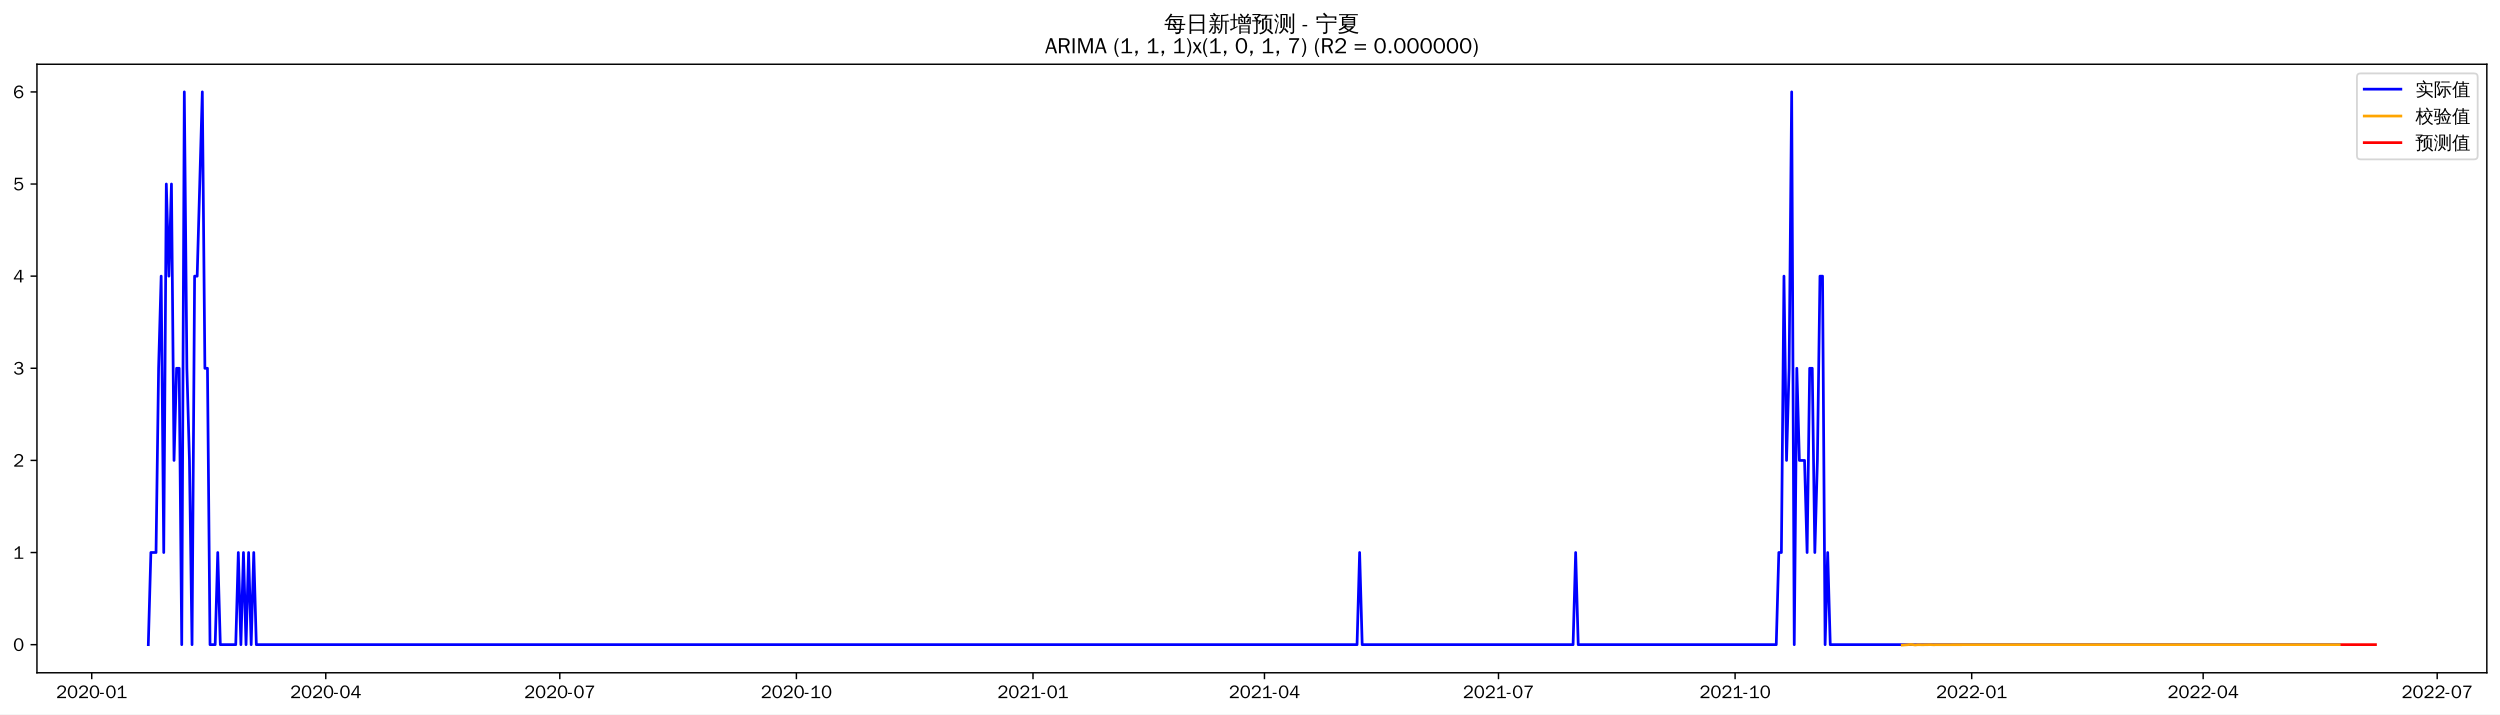
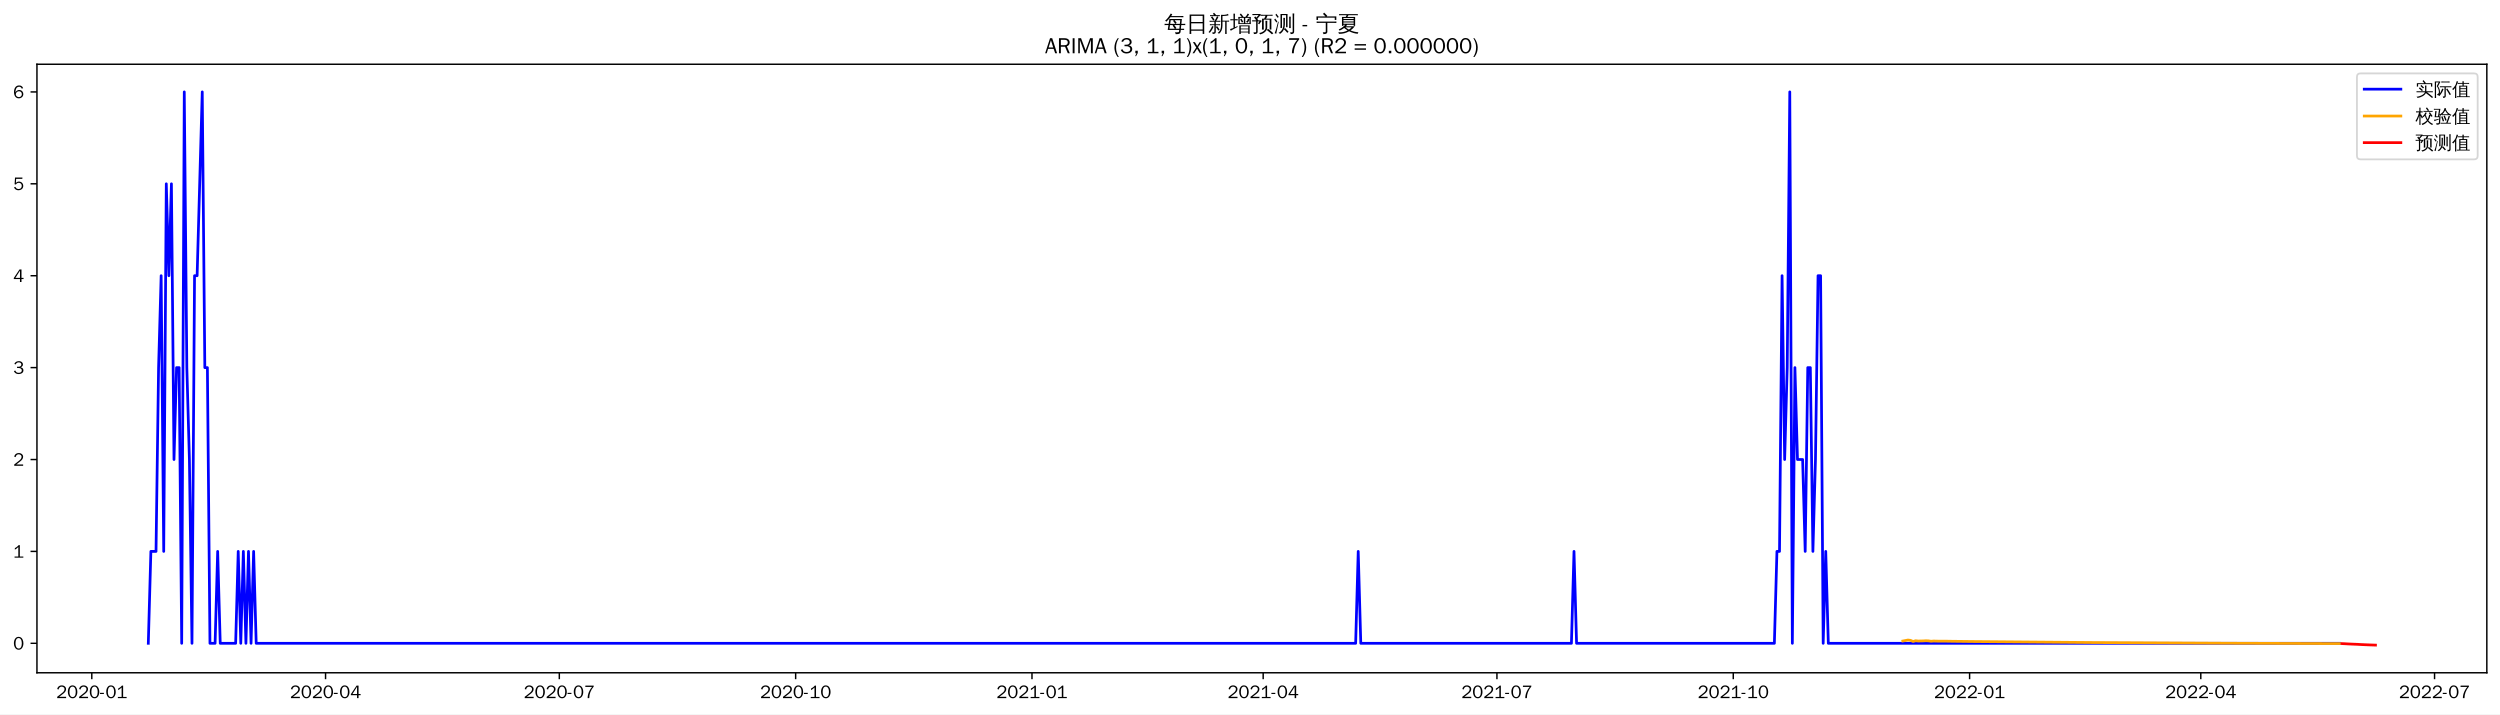
<svg xmlns="http://www.w3.org/2000/svg" xmlns:xlink="http://www.w3.org/1999/xlink" width="1366.597pt" height="390.478pt" viewBox="0 0 1366.597 390.478" version="1.1">
  <defs>
    <style type="text/css">*{stroke-linejoin: round; stroke-linecap: butt}</style>
  </defs>
  <g id="figure_1">
    <g id="patch_1">
      <path d="M 0 390.478  L 1366.597 390.478  L 1366.597 -0  L 0 -0  z " style="fill: #ffffff" />
    </g>
    <g id="axes_1">
      <g id="patch_2">
        <path d="M 20.197 367.761  L 1359.397 367.761  L 1359.397 35.121  L 20.197 35.121  z " style="fill: #ffffff" />
      </g>
      <g id="matplotlib.axis_1">
        <g id="xtick_1">
          <g id="line2d_1">
            <defs>
-               <path id="m6e295d3c01" d="M 0 0  L 0 3.5  " style="stroke: #000000; stroke-width: 0.8" />
+               <path id="m720b9acd4c" d="M 0 0  L 0 3.5  " style="stroke: #000000; stroke-width: 0.8" />
            </defs>
            <g>
-               <use xlink:href="#m6e295d3c01" x="50.141" y="367.761" style="stroke: #000000; stroke-width: 0.8" />
+               <use xlink:href="#m720b9acd4c" x="50.177" y="367.761" style="stroke: #000000; stroke-width: 0.8" />
            </g>
          </g>
          <g id="text_1">
-             <g transform="translate(30.65135 381.6173)scale(0.1 -0.1)">
+             <g transform="translate(30.68702 381.6173)scale(0.1 -0.1)">
              <defs>
                <path id="WenQuanYiZenHei-32" d="M 3488 0  L 369 0  L 369 456  L 2150 1850  Q 2931 2463 2931 3144  Q 2931 3619 2488 3863  Q 2231 4013 1931 4013  Q 1425 4013 1113 3619  Q 894 3356 881 3013  L 369 3169  Q 531 3981 1213 4300  Q 1544 4456 1950 4456  Q 2631 4456 3088 4044  L 3225 3888  L 3350 3706  Q 3481 3444 3481 3144  Q 3481 2313 2519 1569  L 1069 456  L 3488 456  L 3488 0  z " transform="scale(0.015625)" />
                <path id="WenQuanYiZenHei-30" d="M 3581 2175  Q 3581 1288 3169 638  Q 2713 -63 1938 -63  Q 1025 -63 563 831  Q 256 1425 256 2188  Q 256 3188 700 3819  Q 1138 4456 1888 4456  Q 2863 4456 3306 3500  Q 3581 2925 3581 2175  z M 3019 2100  Q 3019 3356 2500 3806  L 2350 3919  Q 2144 4031 1888 4031  Q 1100 4031 888 2956  Q 819 2625 819 2225  Q 819 1013 1338 569  Q 1588 356 1938 356  Q 2675 356 2925 1294  Q 3019 1663 3019 2100  z " transform="scale(0.015625)" />
                <path id="WenQuanYiZenHei-2d" d="M 1363 1444  L 0 1444  L 0 1844  L 1363 1844  L 1363 1444  z " transform="scale(0.015625)" />
                <path id="WenQuanYiZenHei-31" d="M 3556 0  L 488 0  L 488 406  L 1800 406  L 1800 3725  Q 1231 3125 588 2788  L 588 3338  Q 1456 3781 1931 4388  L 2331 4388  L 2331 406  L 3556 406  L 3556 0  z " transform="scale(0.015625)" />
              </defs>
              <use xlink:href="#WenQuanYiZenHei-32" />
              <use xlink:href="#WenQuanYiZenHei-30" x="59.961" />
              <use xlink:href="#WenQuanYiZenHei-32" x="119.922" />
              <use xlink:href="#WenQuanYiZenHei-30" x="179.883" />
              <use xlink:href="#WenQuanYiZenHei-2d" x="239.844" />
              <use xlink:href="#WenQuanYiZenHei-30" x="269.824" />
              <use xlink:href="#WenQuanYiZenHei-31" x="329.785" />
            </g>
          </g>
        </g>
        <g id="xtick_2">
          <g id="line2d_2">
            <g>
-               <use xlink:href="#m6e295d3c01" x="178.072" y="367.761" style="stroke: #000000; stroke-width: 0.8" />
+               <use xlink:href="#m720b9acd4c" x="177.96" y="367.761" style="stroke: #000000; stroke-width: 0.8" />
            </g>
          </g>
          <g id="text_2">
-             <g transform="translate(158.5825 381.6173)scale(0.1 -0.1)">
+             <g transform="translate(158.4706 381.6173)scale(0.1 -0.1)">
              <defs>
                <path id="WenQuanYiZenHei-34" d="M 3631 1025  L 2913 1025  L 2913 0  L 2381 0  L 2381 1025  L 219 1025  L 219 1388  L 2225 4388  L 2913 4388  L 2913 1444  L 3631 1444  L 3631 1025  z M 2381 1444  L 2381 3963  L 788 1444  L 2381 1444  z " transform="scale(0.015625)" />
              </defs>
              <use xlink:href="#WenQuanYiZenHei-32" />
              <use xlink:href="#WenQuanYiZenHei-30" x="59.961" />
              <use xlink:href="#WenQuanYiZenHei-32" x="119.922" />
              <use xlink:href="#WenQuanYiZenHei-30" x="179.883" />
              <use xlink:href="#WenQuanYiZenHei-2d" x="239.844" />
              <use xlink:href="#WenQuanYiZenHei-30" x="269.824" />
              <use xlink:href="#WenQuanYiZenHei-34" x="329.785" />
            </g>
          </g>
        </g>
        <g id="xtick_3">
          <g id="line2d_3">
            <g>
-               <use xlink:href="#m6e295d3c01" x="306.003" y="367.761" style="stroke: #000000; stroke-width: 0.8" />
+               <use xlink:href="#m720b9acd4c" x="305.744" y="367.761" style="stroke: #000000; stroke-width: 0.8" />
            </g>
          </g>
          <g id="text_3">
-             <g transform="translate(286.5136 381.6173)scale(0.1 -0.1)">
+             <g transform="translate(286.2542 381.6173)scale(0.1 -0.1)">
              <defs>
                <path id="WenQuanYiZenHei-37" d="M 3400 4056  Q 1838 2175 1838 0  L 1275 0  Q 1269 1438 2056 2825  Q 2381 3400 2825 3913  L 444 3913  L 500 4388  L 3400 4388  L 3400 4056  z " transform="scale(0.015625)" />
              </defs>
              <use xlink:href="#WenQuanYiZenHei-32" />
              <use xlink:href="#WenQuanYiZenHei-30" x="59.961" />
              <use xlink:href="#WenQuanYiZenHei-32" x="119.922" />
              <use xlink:href="#WenQuanYiZenHei-30" x="179.883" />
              <use xlink:href="#WenQuanYiZenHei-2d" x="239.844" />
              <use xlink:href="#WenQuanYiZenHei-30" x="269.824" />
              <use xlink:href="#WenQuanYiZenHei-37" x="329.785" />
            </g>
          </g>
        </g>
        <g id="xtick_4">
          <g id="line2d_4">
            <g>
-               <use xlink:href="#m6e295d3c01" x="435.34" y="367.761" style="stroke: #000000; stroke-width: 0.8" />
+               <use xlink:href="#m720b9acd4c" x="434.932" y="367.761" style="stroke: #000000; stroke-width: 0.8" />
            </g>
          </g>
          <g id="text_4">
-             <g transform="translate(415.8506 381.6173)scale(0.1 -0.1)">
+             <g transform="translate(415.442 381.6173)scale(0.1 -0.1)">
              <use xlink:href="#WenQuanYiZenHei-32" />
              <use xlink:href="#WenQuanYiZenHei-30" x="59.961" />
              <use xlink:href="#WenQuanYiZenHei-32" x="119.922" />
              <use xlink:href="#WenQuanYiZenHei-30" x="179.883" />
              <use xlink:href="#WenQuanYiZenHei-2d" x="239.844" />
              <use xlink:href="#WenQuanYiZenHei-31" x="269.824" />
              <use xlink:href="#WenQuanYiZenHei-30" x="329.785" />
            </g>
          </g>
        </g>
        <g id="xtick_5">
          <g id="line2d_5">
            <g>
-               <use xlink:href="#m6e295d3c01" x="564.677" y="367.761" style="stroke: #000000; stroke-width: 0.8" />
+               <use xlink:href="#m720b9acd4c" x="564.12" y="367.761" style="stroke: #000000; stroke-width: 0.8" />
            </g>
          </g>
          <g id="text_5">
-             <g transform="translate(545.1876 381.6173)scale(0.1 -0.1)">
+             <g transform="translate(544.6298 381.6173)scale(0.1 -0.1)">
              <use xlink:href="#WenQuanYiZenHei-32" />
              <use xlink:href="#WenQuanYiZenHei-30" x="59.961" />
              <use xlink:href="#WenQuanYiZenHei-32" x="119.922" />
              <use xlink:href="#WenQuanYiZenHei-31" x="179.883" />
              <use xlink:href="#WenQuanYiZenHei-2d" x="239.844" />
              <use xlink:href="#WenQuanYiZenHei-30" x="269.824" />
              <use xlink:href="#WenQuanYiZenHei-31" x="329.785" />
            </g>
          </g>
        </g>
        <g id="xtick_6">
          <g id="line2d_6">
            <g>
-               <use xlink:href="#m6e295d3c01" x="691.203" y="367.761" style="stroke: #000000; stroke-width: 0.8" />
+               <use xlink:href="#m720b9acd4c" x="690.499" y="367.761" style="stroke: #000000; stroke-width: 0.8" />
            </g>
          </g>
          <g id="text_6">
-             <g transform="translate(671.7129 381.6173)scale(0.1 -0.1)">
+             <g transform="translate(671.0091 381.6173)scale(0.1 -0.1)">
              <use xlink:href="#WenQuanYiZenHei-32" />
              <use xlink:href="#WenQuanYiZenHei-30" x="59.961" />
              <use xlink:href="#WenQuanYiZenHei-32" x="119.922" />
              <use xlink:href="#WenQuanYiZenHei-31" x="179.883" />
              <use xlink:href="#WenQuanYiZenHei-2d" x="239.844" />
              <use xlink:href="#WenQuanYiZenHei-30" x="269.824" />
              <use xlink:href="#WenQuanYiZenHei-34" x="329.785" />
            </g>
          </g>
        </g>
        <g id="xtick_7">
          <g id="line2d_7">
            <g>
-               <use xlink:href="#m6e295d3c01" x="819.134" y="367.761" style="stroke: #000000; stroke-width: 0.8" />
+               <use xlink:href="#m720b9acd4c" x="818.283" y="367.761" style="stroke: #000000; stroke-width: 0.8" />
            </g>
          </g>
          <g id="text_7">
-             <g transform="translate(799.644 381.6173)scale(0.1 -0.1)">
+             <g transform="translate(798.7927 381.6173)scale(0.1 -0.1)">
              <use xlink:href="#WenQuanYiZenHei-32" />
              <use xlink:href="#WenQuanYiZenHei-30" x="59.961" />
              <use xlink:href="#WenQuanYiZenHei-32" x="119.922" />
              <use xlink:href="#WenQuanYiZenHei-31" x="179.883" />
              <use xlink:href="#WenQuanYiZenHei-2d" x="239.844" />
              <use xlink:href="#WenQuanYiZenHei-30" x="269.824" />
              <use xlink:href="#WenQuanYiZenHei-37" x="329.785" />
            </g>
          </g>
        </g>
        <g id="xtick_8">
          <g id="line2d_8">
            <g>
-               <use xlink:href="#m6e295d3c01" x="948.471" y="367.761" style="stroke: #000000; stroke-width: 0.8" />
+               <use xlink:href="#m720b9acd4c" x="947.47" y="367.761" style="stroke: #000000; stroke-width: 0.8" />
            </g>
          </g>
          <g id="text_8">
-             <g transform="translate(928.981 381.6173)scale(0.1 -0.1)">
+             <g transform="translate(927.9805 381.6173)scale(0.1 -0.1)">
              <use xlink:href="#WenQuanYiZenHei-32" />
              <use xlink:href="#WenQuanYiZenHei-30" x="59.961" />
              <use xlink:href="#WenQuanYiZenHei-32" x="119.922" />
              <use xlink:href="#WenQuanYiZenHei-31" x="179.883" />
              <use xlink:href="#WenQuanYiZenHei-2d" x="239.844" />
              <use xlink:href="#WenQuanYiZenHei-31" x="269.824" />
              <use xlink:href="#WenQuanYiZenHei-30" x="329.785" />
            </g>
          </g>
        </g>
        <g id="xtick_9">
          <g id="line2d_9">
            <g>
-               <use xlink:href="#m6e295d3c01" x="1077.808" y="367.761" style="stroke: #000000; stroke-width: 0.8" />
+               <use xlink:href="#m720b9acd4c" x="1076.658" y="367.761" style="stroke: #000000; stroke-width: 0.8" />
            </g>
          </g>
          <g id="text_9">
-             <g transform="translate(1058.318 381.6173)scale(0.1 -0.1)">
+             <g transform="translate(1057.168 381.6173)scale(0.1 -0.1)">
              <use xlink:href="#WenQuanYiZenHei-32" />
              <use xlink:href="#WenQuanYiZenHei-30" x="59.961" />
              <use xlink:href="#WenQuanYiZenHei-32" x="119.922" />
              <use xlink:href="#WenQuanYiZenHei-32" x="179.883" />
              <use xlink:href="#WenQuanYiZenHei-2d" x="239.844" />
              <use xlink:href="#WenQuanYiZenHei-30" x="269.824" />
              <use xlink:href="#WenQuanYiZenHei-31" x="329.785" />
            </g>
          </g>
        </g>
        <g id="xtick_10">
          <g id="line2d_10">
            <g>
-               <use xlink:href="#m6e295d3c01" x="1204.333" y="367.761" style="stroke: #000000; stroke-width: 0.8" />
+               <use xlink:href="#m720b9acd4c" x="1203.038" y="367.761" style="stroke: #000000; stroke-width: 0.8" />
            </g>
          </g>
          <g id="text_10">
-             <g transform="translate(1184.843 381.6173)scale(0.1 -0.1)">
+             <g transform="translate(1183.548 381.6173)scale(0.1 -0.1)">
              <use xlink:href="#WenQuanYiZenHei-32" />
              <use xlink:href="#WenQuanYiZenHei-30" x="59.961" />
              <use xlink:href="#WenQuanYiZenHei-32" x="119.922" />
              <use xlink:href="#WenQuanYiZenHei-32" x="179.883" />
              <use xlink:href="#WenQuanYiZenHei-2d" x="239.844" />
              <use xlink:href="#WenQuanYiZenHei-30" x="269.824" />
              <use xlink:href="#WenQuanYiZenHei-34" x="329.785" />
            </g>
          </g>
        </g>
        <g id="xtick_11">
          <g id="line2d_11">
            <g>
-               <use xlink:href="#m6e295d3c01" x="1332.264" y="367.761" style="stroke: #000000; stroke-width: 0.8" />
+               <use xlink:href="#m720b9acd4c" x="1330.821" y="367.761" style="stroke: #000000; stroke-width: 0.8" />
            </g>
          </g>
          <g id="text_11">
-             <g transform="translate(1312.774 381.6173)scale(0.1 -0.1)">
+             <g transform="translate(1311.331 381.6173)scale(0.1 -0.1)">
              <use xlink:href="#WenQuanYiZenHei-32" />
              <use xlink:href="#WenQuanYiZenHei-30" x="59.961" />
              <use xlink:href="#WenQuanYiZenHei-32" x="119.922" />
              <use xlink:href="#WenQuanYiZenHei-32" x="179.883" />
              <use xlink:href="#WenQuanYiZenHei-2d" x="239.844" />
              <use xlink:href="#WenQuanYiZenHei-30" x="269.824" />
              <use xlink:href="#WenQuanYiZenHei-37" x="329.785" />
            </g>
          </g>
        </g>
      </g>
      <g id="matplotlib.axis_2">
        <g id="ytick_1">
          <g id="line2d_12">
            <defs>
-               <path id="m7f5506b3bb" d="M 0 0  L -3.5 0  " style="stroke: #000000; stroke-width: 0.8" />
+               <path id="mc16b033159" d="M 0 0  L -3.5 0  " style="stroke: #000000; stroke-width: 0.8" />
            </defs>
            <g>
-               <use xlink:href="#m7f5506b3bb" x="20.197" y="352.391" style="stroke: #000000; stroke-width: 0.8" />
+               <use xlink:href="#mc16b033159" x="20.197" y="351.654" style="stroke: #000000; stroke-width: 0.8" />
            </g>
          </g>
          <g id="text_12">
-             <g transform="translate(7.2 355.8195)scale(0.1 -0.1)">
+             <g transform="translate(7.2 355.082)scale(0.1 -0.1)">
              <use xlink:href="#WenQuanYiZenHei-30" />
            </g>
          </g>
        </g>
        <g id="ytick_2">
          <g id="line2d_13">
            <g>
-               <use xlink:href="#m7f5506b3bb" x="20.197" y="302.033" style="stroke: #000000; stroke-width: 0.8" />
+               <use xlink:href="#mc16b033159" x="20.197" y="301.418" style="stroke: #000000; stroke-width: 0.8" />
            </g>
          </g>
          <g id="text_13">
-             <g transform="translate(7.2 305.4611)scale(0.1 -0.1)">
+             <g transform="translate(7.2 304.8465)scale(0.1 -0.1)">
              <use xlink:href="#WenQuanYiZenHei-31" />
            </g>
          </g>
        </g>
        <g id="ytick_3">
          <g id="line2d_14">
            <g>
-               <use xlink:href="#m7f5506b3bb" x="20.197" y="251.675" style="stroke: #000000; stroke-width: 0.8" />
+               <use xlink:href="#mc16b033159" x="20.197" y="251.183" style="stroke: #000000; stroke-width: 0.8" />
            </g>
          </g>
          <g id="text_14">
-             <g transform="translate(7.2 255.1027)scale(0.1 -0.1)">
+             <g transform="translate(7.2 254.611)scale(0.1 -0.1)">
              <use xlink:href="#WenQuanYiZenHei-32" />
            </g>
          </g>
        </g>
        <g id="ytick_4">
          <g id="line2d_15">
            <g>
-               <use xlink:href="#m7f5506b3bb" x="20.197" y="201.316" style="stroke: #000000; stroke-width: 0.8" />
+               <use xlink:href="#mc16b033159" x="20.197" y="200.947" style="stroke: #000000; stroke-width: 0.8" />
            </g>
          </g>
          <g id="text_15">
-             <g transform="translate(7.2 204.7443)scale(0.1 -0.1)">
+             <g transform="translate(7.2 204.3755)scale(0.1 -0.1)">
              <defs>
                <path id="WenQuanYiZenHei-33" d="M 3588 1231  Q 3588 494 2875 144  Q 2450 -63 1925 -63  Q 1044 -63 556 488  Q 356 706 256 1000  L 769 1169  Q 994 375 1913 375  Q 2631 375 2900 788  Q 3019 975 3019 1231  Q 3019 1638 2638 1881  Q 2325 2081 1613 2069  L 1338 2069  L 1338 2494  Q 1969 2494 2094 2506  Q 2325 2544 2463 2613  Q 2763 2756 2844 3100  Q 2863 3169 2863 3244  Q 2863 3744 2381 3944  L 2163 4006  Q 2056 4025 1931 4025  Q 1388 4025 1075 3631  Q 969 3488 906 3313  L 419 3456  Q 675 4150 1400 4369  Q 1669 4456 1975 4456  Q 2694 4456 3106 4050  Q 3419 3744 3419 3275  Q 3419 2813 3025 2513  Q 2825 2356 2575 2319  L 2575 2306  Q 3181 2213 3450 1769  Q 3588 1525 3588 1231  z " transform="scale(0.015625)" />
              </defs>
              <use xlink:href="#WenQuanYiZenHei-33" />
            </g>
          </g>
        </g>
        <g id="ytick_5">
          <g id="line2d_16">
            <g>
-               <use xlink:href="#m7f5506b3bb" x="20.197" y="150.958" style="stroke: #000000; stroke-width: 0.8" />
+               <use xlink:href="#mc16b033159" x="20.197" y="150.712" style="stroke: #000000; stroke-width: 0.8" />
            </g>
          </g>
          <g id="text_16">
-             <g transform="translate(7.2 154.3859)scale(0.1 -0.1)">
+             <g transform="translate(7.2 154.1401)scale(0.1 -0.1)">
              <use xlink:href="#WenQuanYiZenHei-34" />
            </g>
          </g>
        </g>
        <g id="ytick_6">
          <g id="line2d_17">
            <g>
-               <use xlink:href="#m7f5506b3bb" x="20.197" y="100.599" style="stroke: #000000; stroke-width: 0.8" />
+               <use xlink:href="#mc16b033159" x="20.197" y="100.476" style="stroke: #000000; stroke-width: 0.8" />
            </g>
          </g>
          <g id="text_17">
-             <g transform="translate(7.2 104.0275)scale(0.1 -0.1)">
+             <g transform="translate(7.2 103.9046)scale(0.1 -0.1)">
              <defs>
                <path id="WenQuanYiZenHei-35" d="M 3531 1488  Q 3531 688 2913 250  Q 2456 -63 1844 -63  Q 1175 -63 706 350  Q 413 613 306 975  L 781 1131  Q 1000 538 1569 406  Q 1706 369 1856 369  Q 2550 369 2850 869  Q 3000 1131 3000 1494  Q 3000 2056 2581 2356  Q 2319 2538 1969 2538  Q 1400 2538 1031 2075  Q 981 2013 938 1938  L 500 2031  L 644 4388  L 3244 4388  L 3200 3919  L 1044 3919  L 950 2500  Q 1431 2975 2006 2975  Q 2713 2975 3163 2475  Q 3531 2063 3531 1488  z " transform="scale(0.015625)" />
              </defs>
              <use xlink:href="#WenQuanYiZenHei-35" />
            </g>
          </g>
        </g>
        <g id="ytick_7">
          <g id="line2d_18">
            <g>
-               <use xlink:href="#m7f5506b3bb" x="20.197" y="50.241" style="stroke: #000000; stroke-width: 0.8" />
+               <use xlink:href="#mc16b033159" x="20.197" y="50.241" style="stroke: #000000; stroke-width: 0.8" />
            </g>
          </g>
          <g id="text_18">
            <g transform="translate(7.2 53.66913)scale(0.1 -0.1)">
              <defs>
                <path id="WenQuanYiZenHei-36" d="M 3550 1431  Q 3550 725 3006 288  Q 2581 -63 1994 -63  Q 1013 -63 563 825  Q 288 1363 288 2081  Q 288 3294 856 3938  Q 1319 4456 2075 4456  Q 2969 4456 3363 3756  Q 3431 3631 3481 3481  L 2988 3350  Q 2750 3994 2075 4006  Q 1056 4006 844 2669  Q 794 2356 794 1981  L 806 1981  Q 1006 2506 1544 2744  Q 1819 2869 2119 2869  Q 2788 2869 3213 2375  Q 3550 1975 3550 1431  z M 3038 1406  Q 3038 1906 2656 2213  Q 2381 2431 2038 2431  Q 1525 2431 1181 2044  Q 919 1744 919 1356  Q 919 881 1344 581  Q 1631 375 1981 375  Q 2519 375 2838 781  Q 3038 1050 3038 1406  z " transform="scale(0.015625)" />
              </defs>
              <use xlink:href="#WenQuanYiZenHei-36" />
            </g>
          </g>
        </g>
      </g>
      <g id="line2d_19">
-         <path d="M 81.07 352.391  L 82.475 302.033  L 85.287 302.033  L 86.693 201.316  L 88.099 150.958  L 89.505 302.033  L 90.91 100.599  L 92.316 150.958  L 93.722 100.599  L 95.128 251.675  L 96.534 201.316  L 97.94 201.316  L 99.345 352.391  L 100.751 50.241  L 102.157 201.316  L 103.563 251.675  L 104.969 352.391  L 106.375 150.958  L 107.78 150.958  L 110.592 50.241  L 111.998 201.316  L 113.404 201.316  L 114.81 352.391  L 117.621 352.391  L 119.027 302.033  L 120.433 352.391  L 128.868 352.391  L 130.274 302.033  L 131.68 352.391  L 133.086 302.033  L 134.491 352.391  L 135.897 302.033  L 137.303 352.391  L 138.709 302.033  L 140.115 352.391  L 741.813 352.391  L 743.219 302.033  L 744.625 352.391  L 859.903 352.391  L 861.309 302.033  L 862.715 352.391  L 970.964 352.391  L 972.37 302.033  L 973.776 302.033  L 975.182 150.958  L 976.588 251.675  L 977.993 201.316  L 979.399 50.241  L 980.805 352.391  L 982.211 201.316  L 983.617 251.675  L 986.428 251.675  L 987.834 302.033  L 989.24 201.316  L 990.646 201.316  L 992.052 302.033  L 993.458 251.675  L 994.863 150.958  L 996.269 150.958  L 997.675 352.391  L 999.081 302.033  L 1000.487 352.391  L 1278.842 352.391  L 1278.842 352.391  " clip-path="url(#p285f1ecf03)" style="fill: none; stroke: #0000ff; stroke-width: 1.5; stroke-linecap: square" />
+         <path d="M 81.07 351.654  L 82.474 301.418  L 85.282 301.418  L 86.686 200.947  L 88.091 150.712  L 89.495 301.418  L 90.899 100.476  L 92.303 150.712  L 93.708 100.476  L 95.112 251.183  L 96.516 200.947  L 97.92 200.947  L 99.324 351.654  L 100.729 50.241  L 102.133 200.947  L 103.537 251.183  L 104.941 351.654  L 106.345 150.712  L 107.75 150.712  L 110.558 50.241  L 111.962 200.947  L 113.367 200.947  L 114.771 351.654  L 117.579 351.654  L 118.983 301.418  L 120.388 351.654  L 128.813 351.654  L 130.217 301.418  L 131.621 351.654  L 133.026 301.418  L 134.43 351.654  L 135.834 301.418  L 137.238 351.654  L 138.642 301.418  L 140.047 351.654  L 741.051 351.654  L 742.455 301.418  L 743.859 351.654  L 859.005 351.654  L 860.409 301.418  L 861.813 351.654  L 969.938 351.654  L 971.342 301.418  L 972.746 301.418  L 974.15 150.712  L 975.555 251.183  L 976.959 200.947  L 978.363 50.241  L 979.767 351.654  L 981.172 200.947  L 982.576 251.183  L 985.384 251.183  L 986.788 301.418  L 988.193 200.947  L 989.597 200.947  L 991.001 301.418  L 992.405 251.183  L 993.809 150.712  L 995.214 150.712  L 996.618 351.654  L 998.022 301.418  L 999.426 351.654  L 1278.865 351.654  L 1278.865 351.654  " clip-path="url(#p6b5b07670c)" style="fill: none; stroke: #0000ff; stroke-width: 1.5; stroke-linecap: square" />
      </g>
      <g id="line2d_20">
-         <path d="M 1039.85 352.641  L 1042.662 352.447  L 1044.068 352.296  L 1045.474 352.342  L 1046.879 352.584  L 1048.285 352.415  L 1051.097 352.447  L 1055.314 352.378  L 1056.72 352.444  L 1060.938 352.407  L 1076.402 352.395  L 1121.389 352.391  L 1278.842 352.391  L 1278.842 352.391  " clip-path="url(#p285f1ecf03)" style="fill: none; stroke: #ffa500; stroke-width: 1.5; stroke-linecap: square" />
+         <path d="M 1040.149 350.413  L 1042.957 349.871  L 1044.361 350.042  L 1045.765 350.66  L 1047.17 350.257  L 1048.574 350.413  L 1051.382 350.351  L 1052.786 350.259  L 1054.191 350.325  L 1055.595 350.534  L 1056.999 350.417  L 1059.808 350.488  L 1064.02 350.495  L 1066.829 350.546  L 1078.062 350.679  L 1144.06 351.239  L 1218.484 351.623  L 1278.865 351.813  L 1278.865 351.813  " clip-path="url(#p6b5b07670c)" style="fill: none; stroke: #ffa500; stroke-width: 1.5; stroke-linecap: square" />
      </g>
      <g id="line2d_21">
-         <path d="M 1280.248 352.391  L 1281.654 352.391  L 1283.06 352.391  L 1284.466 352.391  L 1285.872 352.391  L 1287.277 352.391  L 1288.683 352.391  L 1290.089 352.391  L 1291.495 352.391  L 1292.901 352.391  L 1294.307 352.391  L 1295.712 352.391  L 1297.118 352.391  L 1298.524 352.391  " clip-path="url(#p285f1ecf03)" style="fill: none; stroke: #ff0000; stroke-width: 1.5; stroke-linecap: square" />
+         <path d="M 1280.269 351.817  L 1281.674 351.886  L 1283.078 351.966  L 1284.482 352.039  L 1285.886 352.103  L 1287.29 352.162  L 1288.695 352.217  L 1290.099 352.305  L 1291.503 352.368  L 1292.907 352.431  L 1294.312 352.489  L 1295.716 352.543  L 1297.12 352.593  L 1298.524 352.641  " clip-path="url(#p6b5b07670c)" style="fill: none; stroke: #ff0000; stroke-width: 1.5; stroke-linecap: square" />
      </g>
      <g id="patch_3">
        <path d="M 20.197 367.761  L 20.197 35.121  " style="fill: none; stroke: #000000; stroke-width: 0.8; stroke-linejoin: miter; stroke-linecap: square" />
      </g>
      <g id="patch_4">
        <path d="M 1359.397 367.761  L 1359.397 35.121  " style="fill: none; stroke: #000000; stroke-width: 0.8; stroke-linejoin: miter; stroke-linecap: square" />
      </g>
      <g id="patch_5">
        <path d="M 20.197 367.761  L 1359.397 367.761  " style="fill: none; stroke: #000000; stroke-width: 0.8; stroke-linejoin: miter; stroke-linecap: square" />
      </g>
      <g id="patch_6">
        <path d="M 20.197 35.121  L 1359.397 35.121  " style="fill: none; stroke: #000000; stroke-width: 0.8; stroke-linejoin: miter; stroke-linecap: square" />
      </g>
      <g id="text_19">
        <g transform="translate(636.3997 17.10187)scale(0.12 -0.12)">
          <defs>
            <path id="WenQuanYiZenHei-6bcf" d="M 6138 2181  Q 6113 1988 6138 1800  Q 5788 1819 5438 1819  L 4975 1819  L 4863 738  L 5806 738  L 5806 394  L 4831 394  L 4775 -144  Q 4719 -563 4350 -725  Q 4013 -856 3550 -825  L 3288 -819  Q 3331 -663 3275 -519  Q 3219 -375 3113 -288  Q 3381 -313 3759 -303  Q 4138 -294 4231 -238  Q 4338 -163 4350 88  L 4381 394  L 1025 394  L 1244 1819  L 813 1819  Q 463 1819 113 1800  Q 138 1988 113 2181  Q 463 2163 813 2163  L 1294 2163  L 1488 3431  L 1488 3581  L 1506 3581  L 1513 3613  L 1713 3581  L 5156 3581  L 5013 2163  L 5438 2163  Q 5788 2163 6138 2181  z M 5588 4463  Q 5569 4269 5588 4081  Q 5244 4100 4894 4100  L 1813 4100  Q 1344 3463 606 2788  Q 481 2988 256 3069  Q 744 3494 1116 3972  Q 1488 4450 1919 5181  Q 2119 5044 2344 4950  Q 2213 4688 2050 4444  L 4894 4444  Q 5238 4444 5588 4463  z M 2844 3238  L 1906 3238  L 1744 2163  L 3244 2163  L 2581 3038  L 2844 3238  z M 3250 2163  L 4563 2163  L 4669 3238  L 3044 3238  L 3638 2456  L 3250 2163  z M 2944 1819  Q 3275 1394 3550 938  L 3213 738  L 4419 738  L 4525 1819  L 2944 1819  z M 2656 1819  L 1694 1819  L 1525 738  L 3094 738  Q 2806 1219 2450 1650  L 2656 1819  z " transform="scale(0.015625)" />
            <path id="WenQuanYiZenHei-65e5" d="M 1494 -775  Q 1244 -750 988 -775  Q 1013 -313 1013 156  L 1013 4875  L 5269 4875  L 5269 -763  L 4813 -763  L 4813 156  L 1469 156  Q 1469 -313 1494 -775  z M 4813 2700  L 4813 4500  L 1469 4500  L 1469 2700  L 4813 2700  z M 4813 531  L 4813 2325  L 1469 2325  L 1469 531  L 4813 531  z " transform="scale(0.015625)" />
            <path id="WenQuanYiZenHei-65b0" d="M 5419 -763  Q 5188 -738 4963 -763  Q 4981 -344 4981 75  L 4981 2819  L 4188 2819  L 4188 1706  Q 4188 63 3163 -738  Q 3019 -519 2769 -469  Q 3769 131 3769 1706  L 3769 4769  L 3875 4769  L 3844 4831  L 4294 4781  Q 4438 4769 4894 4816  Q 5350 4863 5512 4931  Q 5675 5000 5763 5094  Q 5850 4881 5981 4694  Q 5713 4544 5263 4519  L 4188 4438  L 4188 3100  L 5563 3100  Q 5850 3100 6131 3113  Q 6119 2956 6131 2806  L 5394 2819  L 5394 75  Q 5394 -344 5419 -763  z M 2981 213  Q 2656 744 2256 1225  L 2606 1513  Q 3025 1006 3369 450  L 2981 213  z M 1169 1525  Q 1375 1419 1594 1363  Q 1281 488 469 -469  Q 331 -300 119 -244  Q 575 263 888 900  Q 1038 1206 1169 1525  z M 1825 6  L 1825 1769  L 1081 1769  Q 794 1769 513 1756  Q 525 1913 513 2063  Q 794 2050 1081 2050  L 1825 2050  L 1825 2775  L 994 2775  Q 706 2775 425 2763  Q 438 2919 425 3075  Q 706 3056 994 3056  L 1825 3056  L 1825 3088  L 1906 3088  Q 2288 3656 2588 4381  Q 2794 4269 3013 4206  Q 2800 3675 2381 3056  L 3013 3056  Q 3294 3056 3581 3075  Q 3563 2919 3581 2763  Q 3294 2775 3013 2775  L 2238 2775  L 2238 2050  L 2925 2050  Q 3206 2050 3494 2063  Q 3475 1913 3494 1756  Q 3206 1769 2925 1769  L 2238 1769  L 2238 -156  Q 2238 -413 2075 -581  Q 1844 -794 1306 -794  Q 1363 -519 1188 -288  Q 1338 -313 1534 -316  Q 1731 -319 1778 -278  Q 1825 -238 1825 6  z M 1875 3388  L 1500 3131  L 825 4088  L 1200 4350  L 1875 3388  z M 3419 4713  Q 3400 4563 3419 4406  Q 3131 4419 2850 4419  L 1125 4419  Q 838 4419 556 4406  Q 569 4563 556 4713  Q 838 4700 1125 4700  L 1763 4700  L 1388 5088  L 1719 5406  L 2288 4813  L 2175 4700  L 2850 4700  Q 3131 4700 3419 4713  z " transform="scale(0.015625)" />
            <path id="WenQuanYiZenHei-589e" d="M 3138 -769  Q 2913 -744 2688 -769  Q 2706 -356 2706 56  L 2706 1719  L 5706 1719  L 5706 -756  L 5300 -756  L 5300 -338  L 3119 -338  Q 3125 -550 3138 -769  z M 5113 3569  Q 5344 3606 5563 3688  Q 5669 3175 5256 2694  Q 5113 2519 4975 2506  Q 4831 2725 4588 2813  Q 4806 2831 4997 3068  Q 5188 3306 5113 3569  z M 3850 2763  L 3469 2538  L 2925 3456  L 3313 3681  L 3850 2763  z M 2400 2100  Q 2469 3138 2400 4175  L 3413 4175  Q 3138 4550 2825 4888  L 3156 5194  Q 3581 4725 3938 4206  L 3900 4175  L 4456 4175  Q 4863 4575 5131 5163  Q 5325 5044 5538 4975  Q 5369 4575 5013 4175  L 6056 4175  Q 5981 3138 6056 2100  L 2400 2100  z M 5300 806  L 5300 1450  L 3113 1450  Q 3113 1125 3113 806  L 5300 806  z M 5300 563  L 3113 563  L 3113 -94  L 5300 -94  L 5300 563  z M 4431 3913  L 4431 2363  L 5650 2363  L 5650 3913  L 4756 3913  L 4700 3856  Q 4681 3888 4656 3913  L 4431 3913  z M 4025 3913  L 2806 3913  L 2806 2363  L 4025 2363  L 4025 3913  z M -31 625  Q 506 763 1006 975  L 1006 3206  L 669 3206  Q 369 3206 75 3188  Q 94 3356 75 3531  Q 369 3513 669 3513  L 1006 3513  L 1006 4263  Q 1006 4700 981 5131  Q 1206 5106 1431 5131  Q 1413 4700 1413 4263  L 1413 3513  L 2238 3531  Q 2219 3356 2238 3188  L 1413 3206  L 1413 1163  L 2150 1531  L 2194 1256  Q 1269 775 813 519  L 194 144  Q 138 438 -31 625  z " transform="scale(0.015625)" />
            <path id="WenQuanYiZenHei-9884" d="M 1206 19  L 1206 2888  L 669 2888  Q 356 2888 50 2869  Q 63 3044 50 3213  Q 363 3194 669 3194  L 1250 3194  Q 950 3631 606 4031  L 963 4338  L 1263 3975  L 1913 4719  L 731 4719  Q 419 4719 106 4706  Q 125 4875 106 5044  Q 419 5031 731 5031  L 2481 5031  L 2544 4663  Q 2394 4613 2256 4466  Q 2119 4319 1525 3631  Q 1656 3444 1788 3250  L 1700 3194  L 2700 3194  L 2763 2825  Q 2656 2819 2613 2763  L 2100 2038  L 1750 2288  L 2175 2888  L 1638 2888  L 1638 -150  Q 1638 -525 1363 -669  Q 1075 -819 525 -813  Q 594 -513 388 -294  Q 575 -313 837 -316  Q 1100 -319 1153 -272  Q 1206 -225 1206 19  z M 5813 -888  Q 5100 -225 4306 375  L 4669 719  Q 5481 106 6219 -575  L 5813 -888  z M 2375 -906  Q 2294 -631 2025 -506  Q 2769 -431 3353 19  Q 3938 469 3938 1069  L 3938 2200  Q 3938 2625 3913 3050  Q 4188 3025 4456 3050  Q 4431 2625 4431 2200  L 4431 1069  Q 4431 681 4225 319  Q 3644 -606 2375 -906  z M 3444 488  Q 3169 513 2894 488  Q 2919 913 2919 1338  L 2919 3675  Q 3219 3675 3525 3675  Q 3750 4013 3931 4525  L 3238 4525  Q 2888 4525 2538 4513  Q 2556 4669 2538 4831  Q 2888 4813 3238 4813  L 5313 4813  Q 5663 4813 6006 4831  Q 5988 4669 6006 4513  Q 5663 4525 5313 4525  L 4481 4525  Q 4388 4088 4088 3675  L 5644 3675  L 5644 513  L 5144 513  L 5144 3388  L 3894 3388  L 3875 3363  Q 3863 3375 3844 3388  Q 3631 3388 3413 3388  L 3419 1338  Q 3419 913 3444 488  z " transform="scale(0.015625)" />
            <path id="WenQuanYiZenHei-6d4b" d="M 5450 138  L 5450 4306  Q 5450 4750 5425 5188  Q 5663 5163 5906 5188  Q 5881 4750 5881 4306  L 5881 -38  Q 5888 -569 5519 -719  Q 5194 -831 4825 -813  Q 4894 -519 4694 -281  Q 4869 -306 5094 -309  Q 5319 -313 5384 -256  Q 5450 -200 5450 138  z M 4900 938  Q 4663 963 4419 938  Q 4444 1375 4444 1819  L 4444 3381  Q 4444 3819 4419 4263  Q 4663 4238 4900 4263  Q 4875 3819 4875 3381  L 4875 1819  Q 4875 1375 4900 938  z M 2750 2025  L 2750 3038  Q 2750 3481 2725 3919  Q 2963 3894 3206 3919  Q 3181 3481 3181 3038  L 3181 2025  Q 3181 1263 2919 625  L 3231 956  Q 3781 431 4256 -150  L 3888 -456  Q 3431 106 2906 600  Q 2531 -288 1738 -769  Q 1606 -519 1338 -450  Q 1988 -156 2369 478  Q 2750 1113 2750 2025  z M 2363 969  Q 2119 994 1881 969  Q 1906 1406 1906 1850  L 1906 5038  L 3956 5031  L 3956 1200  L 3525 1200  L 3525 4713  L 2338 4713  L 2338 1850  Q 2338 1406 2363 969  z M 663 -738  Q 481 -588 206 -575  Q 400 -69 606 581  Q 813 1231 1200 2838  L 1381 2706  L 875 338  L 663 -738  z M 1006 2856  L 731 2550  L 75 3400  L 350 3713  L 1006 2856  z M 1088 3913  Q 781 4388 425 4800  L 694 5125  Q 1069 4688 1388 4188  L 1088 3913  z " transform="scale(0.015625)" />
            <path id="WenQuanYiZenHei-20" transform="scale(0.015625)" />
            <path id="WenQuanYiZenHei-5b81" d="M 2944 -6  L 2944 2450  L 1044 2450  Q 663 2450 281 2431  Q 300 2638 281 2844  Q 663 2825 1044 2825  L 5281 2825  Q 5663 2825 6044 2844  Q 6025 2638 6044 2431  Q 5663 2450 5281 2450  L 3400 2450  L 3400 -150  Q 3400 -413 3213 -594  Q 2944 -831 2213 -825  Q 2288 -506 2063 -269  Q 2269 -294 2553 -294  Q 2838 -294 2891 -250  Q 2944 -206 2944 -6  z M 688 3319  L 231 3319  L 231 4344  L 2856 4344  Q 2519 4725 2138 5056  L 2469 5438  Q 2963 5006 3388 4500  L 3206 4344  L 6025 4344  L 6025 3319  L 5563 3319  L 5563 3969  L 688 3969  L 688 3319  z " transform="scale(0.015625)" />
            <path id="WenQuanYiZenHei-590f" d="M 1694 1588  L 1269 1588  L 1269 4175  L 2363 4175  L 2625 4688  L 1044 4688  Q 731 4688 419 4669  Q 438 4838 419 5006  Q 731 4994 1044 4994  L 5275 4994  Q 5588 4994 5900 5006  Q 5881 4838 5900 4669  Q 5588 4688 5275 4688  L 3163 4688  Q 3013 4381 2850 4175  L 5106 4175  L 5106 1588  L 4675 1588  L 4675 1888  L 2781 1888  Q 2619 1650 2438 1456  L 5013 1456  Q 4475 756 3756 256  Q 4794 -206 6069 -288  Q 5894 -475 5881 -731  Q 4625 -644 3369 6  Q 1981 -794 388 -744  Q 338 -488 200 -263  Q 1644 -438 2919 256  Q 2400 563 1900 963  Q 1319 506 544 181  Q 488 400 319 550  Q 888 769 1328 1097  Q 1769 1425 2206 1888  L 1694 1888  L 1694 1588  z M 2288 1150  Q 2813 750 3294 488  Q 3725 775 4069 1150  L 2288 1150  z M 4675 3575  L 4675 3863  L 1694 3863  Q 1694 3719 1694 3575  L 4675 3575  z M 4675 2869  L 4675 3269  L 1694 3269  L 1694 2869  L 4675 2869  z M 4675 2563  L 1694 2563  L 1694 2200  L 4675 2200  L 4675 2563  z " transform="scale(0.015625)" />
          </defs>
          <use xlink:href="#WenQuanYiZenHei-6bcf" />
          <use xlink:href="#WenQuanYiZenHei-65e5" x="100" />
          <use xlink:href="#WenQuanYiZenHei-65b0" x="200" />
          <use xlink:href="#WenQuanYiZenHei-589e" x="300" />
          <use xlink:href="#WenQuanYiZenHei-9884" x="400" />
          <use xlink:href="#WenQuanYiZenHei-6d4b" x="500" />
          <use xlink:href="#WenQuanYiZenHei-20" x="600" />
          <use xlink:href="#WenQuanYiZenHei-2d" x="629.98" />
          <use xlink:href="#WenQuanYiZenHei-20" x="659.961" />
          <use xlink:href="#WenQuanYiZenHei-5b81" x="689.941" />
          <use xlink:href="#WenQuanYiZenHei-590f" x="789.941" />
        </g>
        <g transform="translate(571.1891 29.121)scale(0.12 -0.12)">
          <defs>
            <path id="WenQuanYiZenHei-41" d="M 3550 0  L 2988 0  L 2550 1281  L 919 1281  L 531 0  L 69 0  L 1494 4388  L 2125 4388  L 3550 0  z M 2425 1694  L 1756 3800  L 1075 1694  L 2425 1694  z " transform="scale(0.015625)" />
            <path id="WenQuanYiZenHei-52" d="M 3675 0  L 3100 0  L 2288 1900  L 1069 1900  L 1069 0  L 519 0  L 519 4388  L 2163 4388  Q 3006 4388 3400 3900  Q 3581 3663 3625 3325  Q 3631 3250 3631 3163  Q 3631 2594 3219 2244  Q 3038 2100 2813 2038  L 3675 0  z M 3081 3169  Q 3081 3825 2356 3906  Q 2263 3919 2163 3919  L 1069 3919  L 1069 2350  L 2100 2350  Q 2906 2350 3044 2919  Q 3081 3031 3081 3169  z " transform="scale(0.015625)" />
            <path id="WenQuanYiZenHei-49" d="M 1100 0  L 550 0  L 550 4388  L 1100 4388  L 1100 0  z " transform="scale(0.015625)" />
            <path id="WenQuanYiZenHei-4d" d="M 4756 0  L 4206 0  L 4206 3831  L 4181 3831  L 2788 0  L 2419 0  L 1000 3831  L 975 3831  L 975 0  L 513 0  L 513 4388  L 1331 4388  L 2656 875  L 3950 4388  L 4756 4388  L 4756 0  z " transform="scale(0.015625)" />
            <path id="WenQuanYiZenHei-28" d="M 1606 -1094  L 1275 -1094  Q 475 -100 338 1231  Q 319 1438 319 1656  Q 319 3031 1156 4244  Q 1213 4313 1269 4388  L 1600 4388  Q 806 3169 794 1681  Q 794 188 1606 -1094  z " transform="scale(0.015625)" />
            <path id="WenQuanYiZenHei-2c" d="M 1363 75  L 881 -825  L 606 -825  L 994 0  L 656 0  L 656 738  L 1363 738  L 1363 75  z " transform="scale(0.015625)" />
            <path id="WenQuanYiZenHei-29" d="M 1600 1656  Q 1600 306 869 -788  Q 769 -950 644 -1094  L 313 -1094  Q 1125 188 1125 1681  Q 1125 3169 338 4363  Q 325 4375 319 4388  L 650 4388  Q 1525 3231 1594 1863  Q 1600 1763 1600 1656  z " transform="scale(0.015625)" />
            <path id="WenQuanYiZenHei-78" d="M 2806 0  L 2213 0  L 1394 1319  L 544 0  L 50 0  L 1144 1681  L 163 3250  L 744 3250  L 1431 2138  L 2144 3250  L 2631 3250  L 1681 1794  L 2806 0  z " transform="scale(0.015625)" />
            <path id="WenQuanYiZenHei-3d" d="M 3569 2256  L 263 2256  L 263 2675  L 3569 2675  L 3569 2256  z M 3569 1019  L 263 1019  L 263 1431  L 3569 1431  L 3569 1019  z " transform="scale(0.015625)" />
            <path id="WenQuanYiZenHei-2e" d="M 1344 0  L 631 0  L 631 725  L 1344 725  L 1344 0  z " transform="scale(0.015625)" />
          </defs>
          <use xlink:href="#WenQuanYiZenHei-41" />
          <use xlink:href="#WenQuanYiZenHei-52" x="55.957" />
          <use xlink:href="#WenQuanYiZenHei-49" x="117.871" />
          <use xlink:href="#WenQuanYiZenHei-4d" x="143.848" />
          <use xlink:href="#WenQuanYiZenHei-41" x="225.781" />
          <use xlink:href="#WenQuanYiZenHei-20" x="281.738" />
          <use xlink:href="#WenQuanYiZenHei-28" x="311.719" />
-           <use xlink:href="#WenQuanYiZenHei-31" x="341.699" />
+           <use xlink:href="#WenQuanYiZenHei-33" x="341.699" />
          <use xlink:href="#WenQuanYiZenHei-2c" x="401.66" />
          <use xlink:href="#WenQuanYiZenHei-20" x="431.641" />
          <use xlink:href="#WenQuanYiZenHei-31" x="461.621" />
          <use xlink:href="#WenQuanYiZenHei-2c" x="521.582" />
          <use xlink:href="#WenQuanYiZenHei-20" x="551.562" />
          <use xlink:href="#WenQuanYiZenHei-31" x="581.543" />
          <use xlink:href="#WenQuanYiZenHei-29" x="641.504" />
          <use xlink:href="#WenQuanYiZenHei-78" x="671.484" />
          <use xlink:href="#WenQuanYiZenHei-28" x="715.43" />
          <use xlink:href="#WenQuanYiZenHei-31" x="745.41" />
          <use xlink:href="#WenQuanYiZenHei-2c" x="805.371" />
          <use xlink:href="#WenQuanYiZenHei-20" x="835.352" />
          <use xlink:href="#WenQuanYiZenHei-30" x="865.332" />
          <use xlink:href="#WenQuanYiZenHei-2c" x="925.293" />
          <use xlink:href="#WenQuanYiZenHei-20" x="955.273" />
          <use xlink:href="#WenQuanYiZenHei-31" x="985.254" />
          <use xlink:href="#WenQuanYiZenHei-2c" x="1045.215" />
          <use xlink:href="#WenQuanYiZenHei-20" x="1075.195" />
          <use xlink:href="#WenQuanYiZenHei-37" x="1105.176" />
          <use xlink:href="#WenQuanYiZenHei-29" x="1165.137" />
          <use xlink:href="#WenQuanYiZenHei-20" x="1195.117" />
          <use xlink:href="#WenQuanYiZenHei-28" x="1225.098" />
          <use xlink:href="#WenQuanYiZenHei-52" x="1255.078" />
          <use xlink:href="#WenQuanYiZenHei-32" x="1316.992" />
          <use xlink:href="#WenQuanYiZenHei-20" x="1376.953" />
          <use xlink:href="#WenQuanYiZenHei-3d" x="1406.934" />
          <use xlink:href="#WenQuanYiZenHei-20" x="1466.895" />
          <use xlink:href="#WenQuanYiZenHei-30" x="1496.875" />
          <use xlink:href="#WenQuanYiZenHei-2e" x="1556.836" />
          <use xlink:href="#WenQuanYiZenHei-30" x="1586.816" />
          <use xlink:href="#WenQuanYiZenHei-30" x="1646.777" />
          <use xlink:href="#WenQuanYiZenHei-30" x="1706.738" />
          <use xlink:href="#WenQuanYiZenHei-30" x="1766.699" />
          <use xlink:href="#WenQuanYiZenHei-30" x="1826.66" />
          <use xlink:href="#WenQuanYiZenHei-30" x="1886.621" />
          <use xlink:href="#WenQuanYiZenHei-29" x="1946.582" />
        </g>
      </g>
      <g id="legend_1">
        <g id="patch_7">
          <path d="M 1290.397 87.116  L 1352.397 87.116  Q 1354.397 87.116 1354.397 85.116  L 1354.397 42.121  Q 1354.397 40.121 1352.397 40.121  L 1290.397 40.121  Q 1288.397 40.121 1288.397 42.121  L 1288.397 85.116  Q 1288.397 87.116 1290.397 87.116  z " style="fill: #ffffff; opacity: 0.8; stroke: #cccccc; stroke-linejoin: miter" />
        </g>
        <g id="line2d_22">
          <path d="M 1292.397 48.755  L 1302.397 48.755  L 1312.397 48.755  " style="fill: none; stroke: #0000ff; stroke-width: 1.5; stroke-linecap: square" />
        </g>
        <g id="text_20">
          <g transform="translate(1320.397 52.25538)scale(0.1 -0.1)">
            <defs>
              <path id="WenQuanYiZenHei-5b9e" d="M 1025 1175  Q 694 1175 356 1163  Q 375 1344 356 1525  Q 694 1506 1025 1506  L 3363 1506  L 3363 2625  Q 3363 3075 3338 3519  Q 3581 3494 3825 3519  Q 3800 3075 3800 2625  L 3800 1506  L 5406 1506  Q 5744 1506 6075 1525  Q 6056 1344 6075 1163  Q 5744 1175 5406 1175  L 4038 1175  L 4981 456  L 6131 -488  L 5819 -856  L 4681 75  L 3638 875  Q 3313 231 2475 -231  Q 1638 -694 700 -825  Q 638 -519 344 -400  Q 1450 -319 2406 244  Q 3113 656 3300 1175  L 1025 1175  z M 2263 1581  Q 1763 2081 1200 2513  L 1494 2894  Q 2081 2444 2600 1919  L 2263 1581  z M 2638 2500  Q 2219 2963 1731 3363  L 2044 3738  Q 2556 3313 3000 2819  L 2638 2500  z M 919 3156  L 481 3156  L 481 4344  L 3069 4344  Q 2794 4731 2469 5081  L 2825 5413  Q 3256 4944 3613 4413  L 3513 4344  L 5869 4344  L 5869 3156  L 5425 3156  L 5425 4013  L 919 4013  L 919 3156  z " transform="scale(0.015625)" />
              <path id="WenQuanYiZenHei-9645" d="M 6000 431  L 5569 194  L 4963 1219  L 4313 2219  L 4719 2494  L 5375 1481  L 6000 431  z M 2956 2450  Q 3181 2344 3419 2294  Q 3006 1038 1944 -188  Q 1794 -6 1569 56  Q 2069 600 2372 1156  Q 2675 1713 2956 2450  z M 3750 25  L 3750 2913  L 2819 2913  Q 2475 2913 2125 2894  Q 2144 3081 2125 3269  Q 2475 3256 2819 3256  L 5469 3256  Q 5819 3256 6163 3269  Q 6144 3081 6163 2894  Q 5813 2913 5469 2913  L 4194 2913  L 4194 -144  Q 4194 -725 3456 -813  L 3263 -825  Q 3325 -506 3125 -250  Q 3250 -281 3394 -306  Q 3663 -313 3706 -272  Q 3750 -231 3750 25  z M 5544 4950  Q 5525 4756 5544 4569  Q 5194 4588 4844 4588  L 3325 4588  Q 2975 4588 2625 4569  Q 2644 4756 2625 4950  Q 2975 4931 3325 4931  L 4844 4931  Q 5194 4931 5544 4950  z M 819 -850  Q 581 -825 344 -850  Q 369 -419 369 19  L 363 4938  L 2256 4938  L 2256 4625  Q 2150 4513 2075 4375  L 1481 3238  Q 2181 2319 2181 1156  Q 2144 400 1569 163  L 1406 88  Q 1288 300 1138 481  Q 1294 538 1450 606  Q 1763 744 1794 1156  Q 1794 1744 1600 2300  Q 1406 2856 1038 3313  L 1725 4625  L 788 4625  L 794 19  Q 794 -419 819 -850  z " transform="scale(0.015625)" />
              <path id="WenQuanYiZenHei-503c" d="M 6175 -219  Q 6156 -388 6175 -556  Q 5863 -544 5550 -544  L 2313 -544  Q 2000 -544 1688 -556  Q 1706 -388 1688 -219  L 2506 -231  L 2506 3469  L 3644 3469  L 3644 4119  L 2638 4119  Q 2325 4119 2013 4100  Q 2031 4269 2013 4438  Q 2325 4425 2638 4425  L 3638 4425  Q 3638 4719 3619 5013  Q 3856 4988 4094 5013  Q 4075 4719 4075 4425  L 5344 4425  Q 5650 4425 5963 4438  Q 5950 4269 5963 4100  Q 5656 4119 5344 4119  L 4069 4119  L 4069 3469  L 5300 3469  L 5300 -231  L 5550 -231  Q 5863 -231 6175 -219  z M 4869 2556  L 4869 3156  L 2931 3156  Q 2931 2850 2931 2556  L 4869 2556  z M 4869 1669  L 4869 2250  L 2931 2250  L 2931 1669  L 4869 1669  z M 4869 731  L 4869 1363  L 2931 1363  L 2931 731  L 4869 731  z M 4869 -231  L 4869 425  L 2931 425  L 2931 -231  L 4869 -231  z M 2106 4925  Q 1856 4075 1463 3338  L 1463 31  Q 1463 -413 1481 -850  Q 1256 -825 1031 -850  Q 1050 -413 1050 31  L 1050 2681  Q 750 2269 375 1931  Q 238 2156 0 2256  Q 331 2544 619 2875  Q 1094 3425 1300 3950  Q 1494 4469 1625 5050  Q 1850 4963 2106 4925  z " transform="scale(0.015625)" />
            </defs>
            <use xlink:href="#WenQuanYiZenHei-5b9e" />
            <use xlink:href="#WenQuanYiZenHei-9645" x="100" />
            <use xlink:href="#WenQuanYiZenHei-503c" x="200" />
          </g>
        </g>
        <g id="line2d_23">
          <path d="M 1292.397 63.434  L 1302.397 63.434  L 1312.397 63.434  " style="fill: none; stroke: #ffa500; stroke-width: 1.5; stroke-linecap: square" />
        </g>
        <g id="text_21">
          <g transform="translate(1320.397 66.9335)scale(0.1 -0.1)">
            <defs>
              <path id="WenQuanYiZenHei-6821" d="M 5256 2463  Q 5025 1475 4494 706  Q 5125 -94 6175 -544  Q 5950 -663 5850 -900  Q 4906 -494 4250 381  Q 3931 0 3475 -350  Q 3019 -700 2388 -919  Q 2338 -656 2138 -475  Q 3306 -69 4006 738  Q 3563 1444 3300 2331  Q 3050 2050 2706 1800  Q 2606 2000 2406 2106  Q 2900 2444 3181 2938  Q 3350 3225 3488 3538  Q 3700 3431 3925 3369  Q 3763 2894 3425 2475  L 3650 2531  Q 3888 1675 4244 1075  Q 4469 1444 4603 1937  Q 4738 2431 4775 2688  Q 4963 2644 5150 2625  Q 4919 2969 4663 3294  L 5038 3588  Q 5544 2925 5975 2213  L 5569 1969  L 5256 2463  z M 6006 4050  Q 5988 3881 6006 3713  Q 5694 3725 5381 3725  L 3413 3725  Q 3100 3725 2788 3713  Q 2806 3881 2788 4050  Q 3100 4031 3413 4031  L 4325 4031  Q 4019 4525 3644 4969  L 4000 5275  Q 4413 4788 4750 4244  L 4406 4031  L 5381 4031  Q 5694 4031 6006 4050  z M 406 263  Q 238 431 -25 469  Q 194 825 466 1337  Q 738 1850 925 2406  Q 1113 2963 1256 3519  L 825 3519  Q 506 3519 188 3500  Q 206 3700 188 3900  Q 506 3881 825 3881  L 1363 3881  L 1363 4263  Q 1363 4719 1338 5175  Q 1556 5150 1775 5175  Q 1756 4719 1756 4263  L 1756 3881  L 2525 3900  Q 2506 3700 2525 3500  L 1756 3519  L 1756 2738  L 1931 2881  Q 2306 2300 2613 1650  L 2231 1413  Q 2081 1725 1919 2019  L 1756 2300  L 1756 69  Q 1756 -388 1775 -850  Q 1556 -825 1338 -850  Q 1363 -388 1363 69  L 1363 2438  Q 925 1144 406 263  z " transform="scale(0.015625)" />
              <path id="WenQuanYiZenHei-9a8c" d="M 5981 -106  Q 5963 -275 5981 -444  Q 5669 -431 5356 -431  L 2969 -431  Q 2656 -431 2350 -444  Q 2363 -275 2350 -106  Q 2656 -125 2969 -125  L 4369 -125  Q 4600 431 4881 1288  L 5206 2300  Q 5425 2206 5663 2163  Q 5375 1188 4831 -125  L 5356 -125  Q 5669 -125 5981 -106  z M 4063 594  Q 3788 1425 3425 2219  L 3856 2419  Q 4225 1600 4513 744  L 4063 594  z M 3163 363  Q 2931 1200 2613 2006  L 3056 2175  Q 3381 1350 3619 488  L 3163 363  z M 4581 2550  L 3513 2550  Q 3200 2550 2888 2538  Q 2900 2663 2894 2769  Q 2569 2488 2206 2300  Q 2113 2550 1894 2700  Q 2488 2975 2975 3463  Q 3269 3756 3394 4006  Q 3644 4513 3794 5063  Q 4038 4975 4294 4931  Q 4250 4806 4206 4681  Q 4475 3888 5025 3388  Q 5519 2938 6169 2650  Q 5938 2538 5838 2300  Q 5513 2456 5200 2700  Q 5200 2619 5206 2538  Q 4894 2550 4581 2550  z M 3513 2863  L 4994 2869  Q 4344 3438 3988 4194  Q 3594 3406 3013 2869  Q 3263 2863 3513 2863  z M 206 444  Q 188 756 44 963  Q 319 956 650 1003  Q 981 1050 1731 1281  L 1738 1006  Q 800 719 206 444  z M 525 4000  Q 744 3950 994 3944  Q 925 3519 875 3081  L 763 2144  L 1475 2144  L 1831 4444  L 663 4444  Q 350 4444 38 4431  Q 56 4600 38 4769  Q 350 4756 663 4756  L 2313 4756  L 1913 2144  L 2375 2144  L 2200 -200  Q 2188 -425 1988 -588  Q 1694 -800 1181 -788  L 944 -788  Q 1000 -450 788 -269  Q 1013 -294 1334 -287  Q 1656 -281 1715 -243  Q 1775 -206 1781 -50  L 1925 1831  L 294 1831  L 444 3131  Q 500 3569 525 4000  z " transform="scale(0.015625)" />
            </defs>
            <use xlink:href="#WenQuanYiZenHei-6821" />
            <use xlink:href="#WenQuanYiZenHei-9a8c" x="100" />
            <use xlink:href="#WenQuanYiZenHei-503c" x="200" />
          </g>
        </g>
        <g id="line2d_24">
          <path d="M 1292.397 77.955  L 1302.397 77.955  L 1312.397 77.955  " style="fill: none; stroke: #ff0000; stroke-width: 1.5; stroke-linecap: square" />
        </g>
        <g id="text_22">
          <g transform="translate(1320.397 81.45538)scale(0.1 -0.1)">
            <use xlink:href="#WenQuanYiZenHei-9884" />
            <use xlink:href="#WenQuanYiZenHei-6d4b" x="100" />
            <use xlink:href="#WenQuanYiZenHei-503c" x="200" />
          </g>
        </g>
      </g>
    </g>
  </g>
  <defs>
-     <clipPath id="p285f1ecf03">
+     <clipPath id="p6b5b07670c">
      <rect x="20.197" y="35.121" width="1339.2" height="332.64" />
    </clipPath>
  </defs>
</svg>
